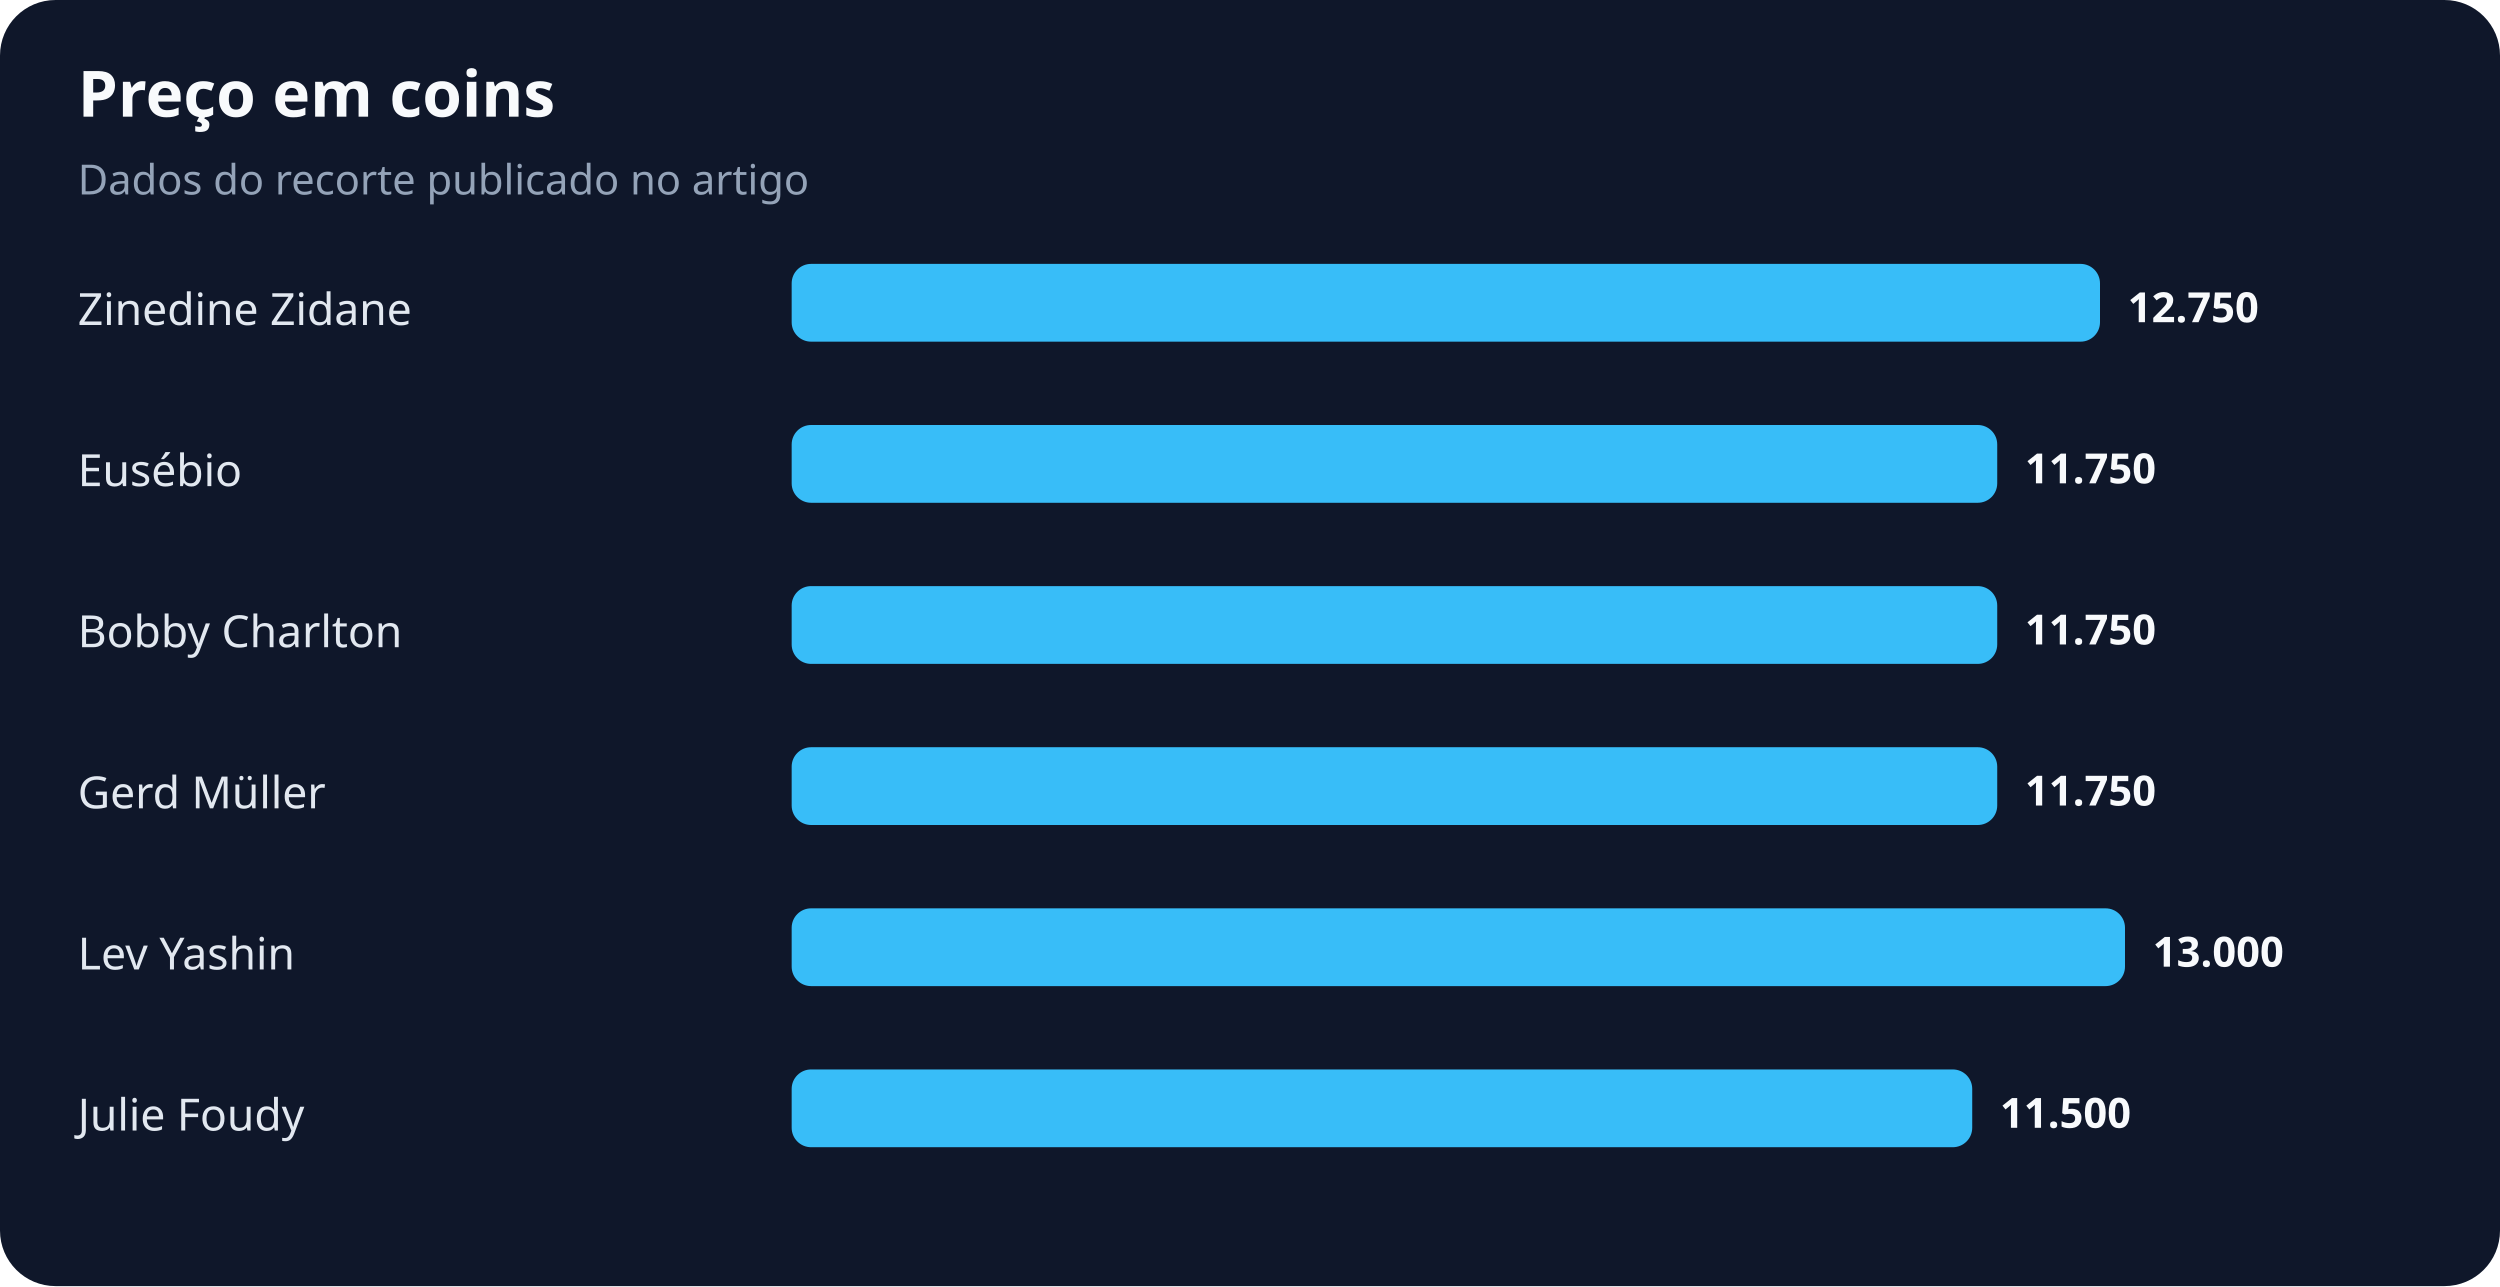
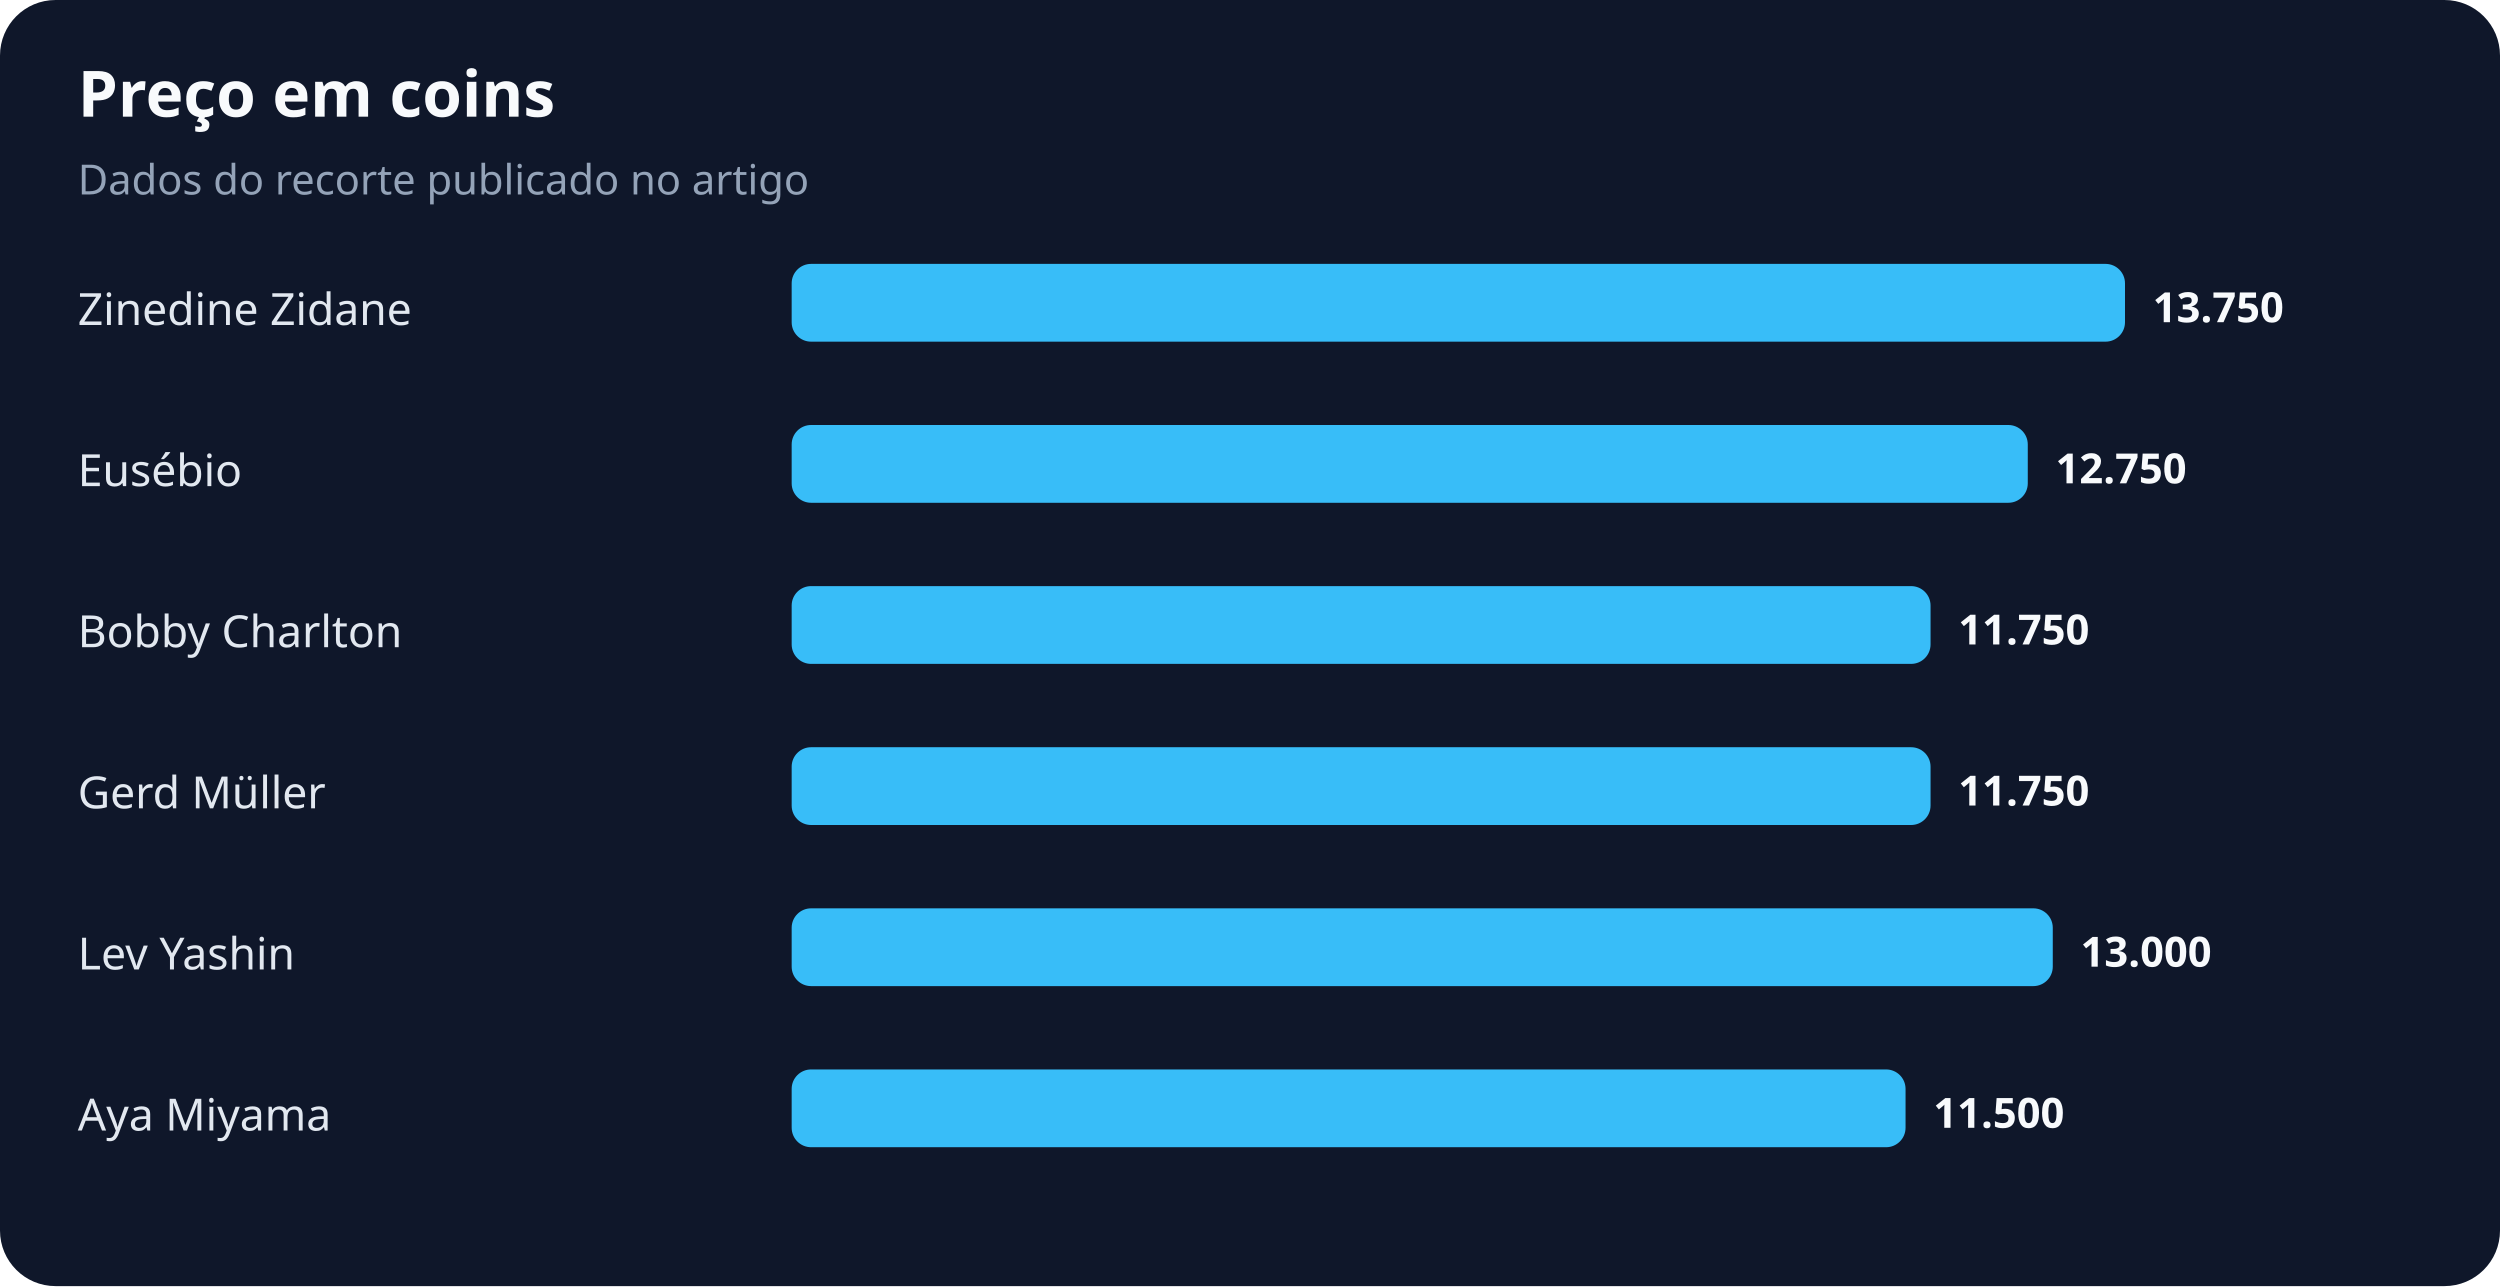
<svg xmlns="http://www.w3.org/2000/svg" width="900" height="463" viewBox="0 0 900 463" role="img" aria-labelledby="title desc">
  <rect width="100%" height="100%" rx="20" fill="#0f172a" />
  <text x="28" y="42" fill="#f8fafc" font-family="system-ui,sans-serif" font-size="23" font-weight="700">Preço em coins</text>
  <text x="28" y="70" fill="#94a3b8" font-family="system-ui,sans-serif" font-size="15">Dados do recorte publicado no artigo</text>
  <text x="28" y="117" fill="#e2e8f0" font-family="system-ui,sans-serif" font-size="16">Zinedine Zidane</text>
-   <rect x="285" y="95" width="471" height="28" rx="7" fill="#38bdf8" />
-   <text x="766" y="116" fill="#f8fafc" font-family="system-ui,sans-serif" font-size="15" font-weight="700">12.750</text>
+   <rect x="285" y="95" width="480" height="28" rx="7" fill="#38bdf8" />
+   <text x="775" y="116" fill="#f8fafc" font-family="system-ui,sans-serif" font-size="15" font-weight="700">13.750</text>
  <text x="28" y="175" fill="#e2e8f0" font-family="system-ui,sans-serif" font-size="16">Eusébio</text>
-   <rect x="285" y="153" width="434" height="28" rx="7" fill="#38bdf8" />
-   <text x="729" y="174" fill="#f8fafc" font-family="system-ui,sans-serif" font-size="15" font-weight="700">11.750</text>
+   <rect x="285" y="153" width="445" height="28" rx="7" fill="#38bdf8" />
+   <text x="740" y="174" fill="#f8fafc" font-family="system-ui,sans-serif" font-size="15" font-weight="700">12.750</text>
  <text x="28" y="233" fill="#e2e8f0" font-family="system-ui,sans-serif" font-size="16">Bobby Charlton</text>
-   <rect x="285" y="211" width="434" height="28" rx="7" fill="#38bdf8" />
-   <text x="729" y="232" fill="#f8fafc" font-family="system-ui,sans-serif" font-size="15" font-weight="700">11.750</text>
+   <rect x="285" y="211" width="410" height="28" rx="7" fill="#38bdf8" />
+   <text x="705" y="232" fill="#f8fafc" font-family="system-ui,sans-serif" font-size="15" font-weight="700">11.750</text>
  <text x="28" y="291" fill="#e2e8f0" font-family="system-ui,sans-serif" font-size="16">Gerd Müller</text>
-   <rect x="285" y="269" width="434" height="28" rx="7" fill="#38bdf8" />
-   <text x="729" y="290" fill="#f8fafc" font-family="system-ui,sans-serif" font-size="15" font-weight="700">11.750</text>
+   <rect x="285" y="269" width="410" height="28" rx="7" fill="#38bdf8" />
+   <text x="705" y="290" fill="#f8fafc" font-family="system-ui,sans-serif" font-size="15" font-weight="700">11.750</text>
  <text x="28" y="349" fill="#e2e8f0" font-family="system-ui,sans-serif" font-size="16">Lev Yashin</text>
-   <rect x="285" y="327" width="480" height="28" rx="7" fill="#38bdf8" />
-   <text x="775" y="348" fill="#f8fafc" font-family="system-ui,sans-serif" font-size="15" font-weight="700">13.000</text>
-   <text x="28" y="407" fill="#e2e8f0" font-family="system-ui,sans-serif" font-size="16">Julie Foudy</text>
-   <rect x="285" y="385" width="425" height="28" rx="7" fill="#38bdf8" />
-   <text x="720" y="406" fill="#f8fafc" font-family="system-ui,sans-serif" font-size="15" font-weight="700">11.500</text>
+   <rect x="285" y="327" width="454" height="28" rx="7" fill="#38bdf8" />
+   <text x="749" y="348" fill="#f8fafc" font-family="system-ui,sans-serif" font-size="15" font-weight="700">13.000</text>
+   <text x="28" y="407" fill="#e2e8f0" font-family="system-ui,sans-serif" font-size="16">Aya Miyama</text>
+   <rect x="285" y="385" width="401" height="28" rx="7" fill="#38bdf8" />
+   <text x="696" y="406" fill="#f8fafc" font-family="system-ui,sans-serif" font-size="15" font-weight="700">11.500</text>
</svg>
